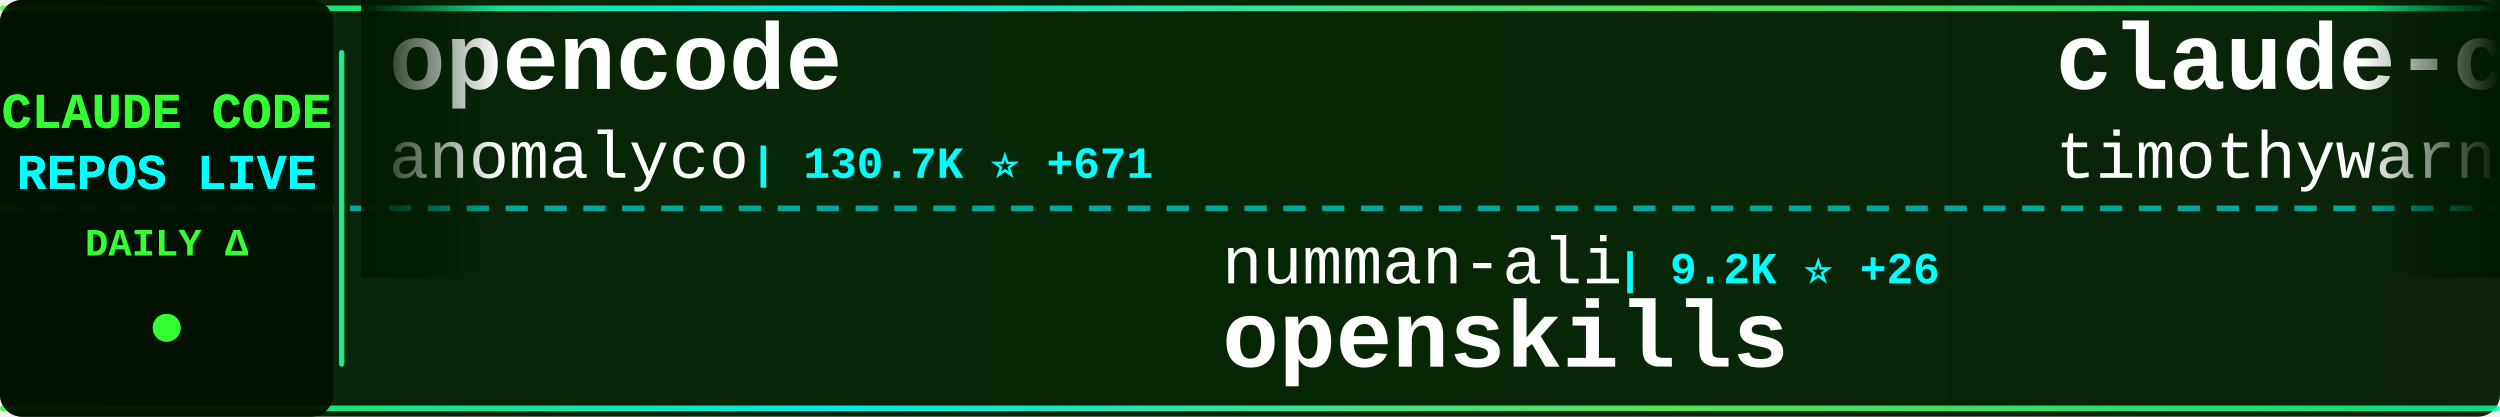
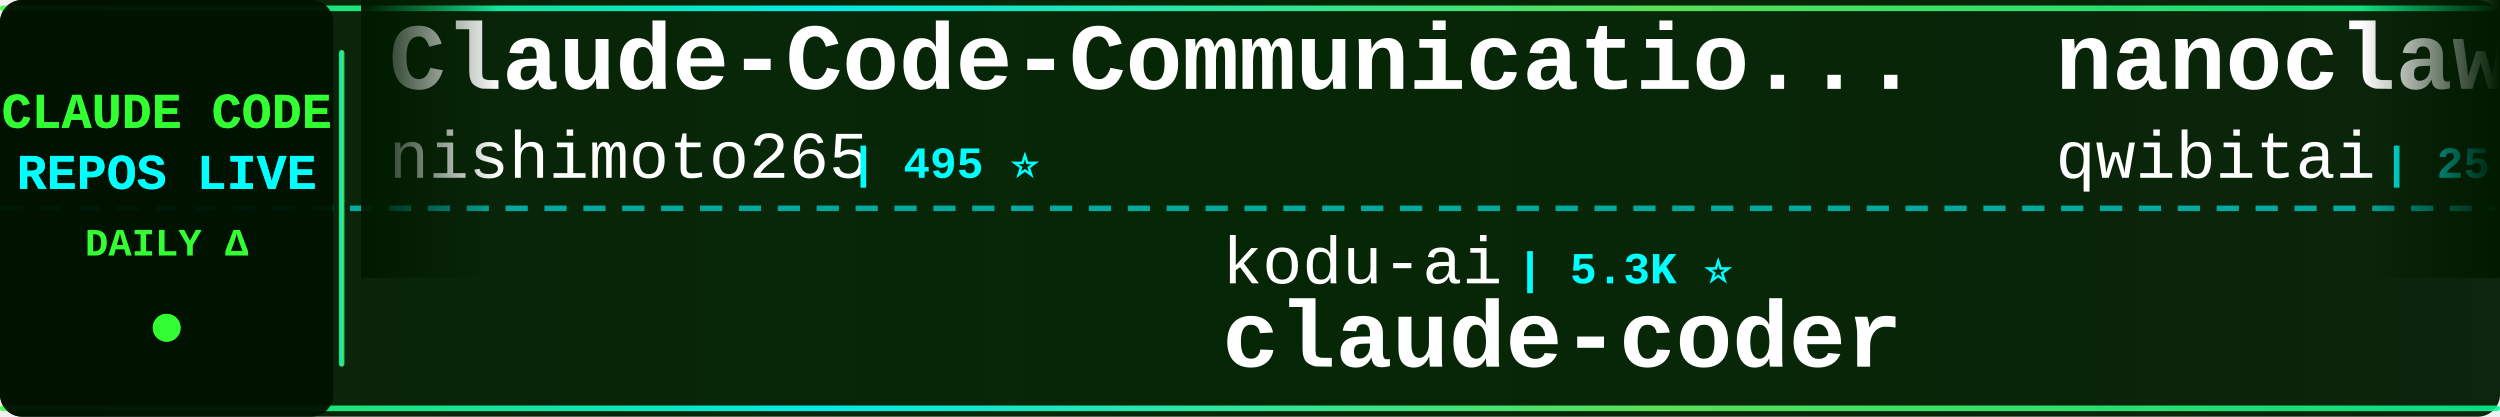
<svg xmlns="http://www.w3.org/2000/svg" width="900" height="150">
  <defs>
    <linearGradient id="tickerBg" x1="0%" y1="0%" x2="100%" y2="0%">
      <stop offset="0%" style="stop-color:#001a00;stop-opacity:0.95" />
      <stop offset="50%" style="stop-color:#002200;stop-opacity:0.98" />
      <stop offset="100%" style="stop-color:#001a00;stop-opacity:0.95" />
    </linearGradient>
    <linearGradient id="borderGrad" x1="0%" y1="0%" x2="100%" y2="0%">
      <stop offset="0%" style="stop-color:#33ff33;stop-opacity:0.85">
        <animate attributeName="stop-opacity" values="0.85;1;0.85" dur="2s" repeatCount="indefinite" />
      </stop>
      <stop offset="33%" style="stop-color:#00ffff;stop-opacity:0.9">
        <animate attributeName="stop-opacity" values="0.9;1;0.9" dur="2.2s" repeatCount="indefinite" />
      </stop>
      <stop offset="66%" style="stop-color:#66ff66;stop-opacity:0.85">
        <animate attributeName="stop-opacity" values="0.85;1;0.85" dur="1.8s" repeatCount="indefinite" />
      </stop>
      <stop offset="100%" style="stop-color:#00ff99;stop-opacity:0.85">
        <animate attributeName="stop-opacity" values="0.85;1;0.85" dur="2s" repeatCount="indefinite" />
      </stop>
    </linearGradient>
    <filter id="textGlow">
      <feGaussianBlur stdDeviation="0.1" result="coloredBlur" />
      <feMerge>
        <feMergeNode in="coloredBlur" />
        <feMergeNode in="SourceGraphic" />
      </feMerge>
    </filter>
    <filter id="metricGlow">
      <feGaussianBlur stdDeviation="0.2" result="coloredBlur" />
      <feMerge>
        <feMergeNode in="coloredBlur" />
        <feMergeNode in="SourceGraphic" />
      </feMerge>
    </filter>
    <linearGradient id="leftFade" x1="0%" y1="0%" x2="100%" y2="0%">
      <stop offset="0%" style="stop-color:#001a00;stop-opacity:1" />
      <stop offset="100%" style="stop-color:#001a00;stop-opacity:0" />
    </linearGradient>
    <linearGradient id="rightFade" x1="0%" y1="0%" x2="100%" y2="0%">
      <stop offset="0%" style="stop-color:#001a00;stop-opacity:0" />
      <stop offset="100%" style="stop-color:#001a00;stop-opacity:1" />
    </linearGradient>
  </defs>
  <rect width="900" height="150" fill="url(#tickerBg)" rx="8" />
  <rect x="0" y="2" width="900" height="2" fill="url(#borderGrad)" rx="1" />
  <rect x="0" y="146" width="900" height="2" fill="url(#borderGrad)" rx="1" />
  <line x1="0" y1="75" x2="900" y2="75" stroke="#00ffff" stroke-width="2" stroke-dasharray="8 6" opacity="0.6" />
  <rect x="0" y="0" width="120" height="150" fill="#001100" opacity="0.95" rx="8" />
  <text x="60" y="46" font-family="'Courier New', monospace" font-size="18" font-weight="bold" fill="#33ff33" text-anchor="middle" filter="url(#textGlow)">
    CLAUDE CODE
  </text>
  <text x="60" y="68" font-family="'Courier New', monospace" font-size="18" font-weight="bold" fill="#00ffff" text-anchor="middle" filter="url(#textGlow)">
    REPOS LIVE
  </text>
  <text x="60" y="92" font-family="'Courier New', monospace" font-size="14" font-weight="bold" fill="#33ff33" text-anchor="middle">
    DAILY Δ
  </text>
  <circle cx="60" cy="118" r="5" fill="#33ff33" filter="url(#metricGlow)">
    <animate attributeName="r" values="4;6;4" dur="1.5s" repeatCount="indefinite" />
    <animate attributeName="opacity" values="0.6;1;0.6" dur="1.5s" repeatCount="indefinite" />
  </circle>
  <rect x="122" y="18" width="2" height="114" fill="url(#borderGrad)" rx="1" />
  <clipPath id="tickerClip">
    <rect x="130" y="0" width="770" height="150" />
  </clipPath>
  <g clip-path="url(#tickerClip)">
    <g id="tickerItems">
      <animateTransform attributeName="transform" attributeType="XML" type="translate" from="0 0" to="-3000 0" dur="54s" repeatCount="indefinite" />
      <g transform="translate(0, 0)">
-         <text x="140" y="32" font-family="'Courier New', monospace" font-size="34" font-weight="bold" fill="#ffffff">opencode</text>
-         <text x="140" y="64" font-family="'Courier New', monospace" font-size="24" font-weight="normal" fill="#ffffff" opacity="1.0">anomalyco</text>
-         <text x="270" y="64" font-family="'Courier New', monospace" font-size="16" font-weight="bold" fill="#00ffff"> | 130.7K ⭐ +671</text>
+         <text x="140" y="32" font-family="'Courier New', monospace" font-size="34" font-weight="bold" fill="#ffffff">Claude-Code-Communicatio...</text>
+         <text x="140" y="64" font-family="'Courier New', monospace" font-size="24" font-weight="normal" fill="#ffffff" opacity="1.0">nishimoto265</text>
+         <text x="306" y="64" font-family="'Courier New', monospace" font-size="16" font-weight="bold" fill="#00ffff"> | 495 ⭐</text>
      </g>
      <g transform="translate(300, 0)">
-         <text x="140" y="102" font-family="'Courier New', monospace" font-size="24" font-weight="normal" fill="#ffffff" opacity="1.0">numman-ali</text>
-         <text x="282" y="102" font-family="'Courier New', monospace" font-size="16" font-weight="bold" fill="#00ffff"> | 9.2K ⭐ +26</text>
-         <text x="140" y="132" font-family="'Courier New', monospace" font-size="34" font-weight="bold" fill="#ffffff">openskills</text>
+         <text x="140" y="102" font-family="'Courier New', monospace" font-size="24" font-weight="normal" fill="#ffffff" opacity="1.0">kodu-ai</text>
+         <text x="246" y="102" font-family="'Courier New', monospace" font-size="16" font-weight="bold" fill="#00ffff"> | 5.3K ⭐</text>
+         <text x="140" y="132" font-family="'Courier New', monospace" font-size="34" font-weight="bold" fill="#ffffff">claude-coder</text>
      </g>
      <g transform="translate(600, 0)">
-         <text x="140" y="32" font-family="'Courier New', monospace" font-size="34" font-weight="bold" fill="#ffffff">claude-code</text>
-         <text x="140" y="64" font-family="'Courier New', monospace" font-size="24" font-weight="normal" fill="#ffffff" opacity="1.0">timothywarner-org</text>
-         <text x="366" y="64" font-family="'Courier New', monospace" font-size="16" font-weight="bold" fill="#00ffff"> | 204 ⭐</text>
+         <text x="140" y="32" font-family="'Courier New', monospace" font-size="34" font-weight="bold" fill="#ffffff">nanoclaw</text>
+         <text x="140" y="64" font-family="'Courier New', monospace" font-size="24" font-weight="normal" fill="#ffffff" opacity="1.0">qwibitai</text>
+         <text x="258" y="64" font-family="'Courier New', monospace" font-size="16" font-weight="bold" fill="#00ffff"> | 25.6K ⭐ +151</text>
      </g>
      <g transform="translate(900, 0)">
-         <text x="140" y="102" font-family="'Courier New', monospace" font-size="24" font-weight="normal" fill="#ffffff" opacity="1.0">Piebald-AI</text>
-         <text x="282" y="102" font-family="'Courier New', monospace" font-size="16" font-weight="bold" fill="#00ffff"> | 6.7K ⭐ +116</text>
-         <text x="140" y="132" font-family="'Courier New', monospace" font-size="34" font-weight="bold" fill="#ffffff">claude-code-system-promp...</text>
+         <text x="140" y="102" font-family="'Courier New', monospace" font-size="24" font-weight="normal" fill="#ffffff" opacity="1.0">revfactory</text>
+         <text x="282" y="102" font-family="'Courier New', monospace" font-size="16" font-weight="bold" fill="#00ffff"> | 765 ⭐ +1</text>
+         <text x="140" y="132" font-family="'Courier New', monospace" font-size="34" font-weight="bold" fill="#ffffff">claude-code-mastering</text>
      </g>
      <g transform="translate(1200, 0)">
-         <text x="140" y="32" font-family="'Courier New', monospace" font-size="34" font-weight="bold" fill="#ffffff">claude-code</text>
-         <text x="140" y="64" font-family="'Courier New', monospace" font-size="24" font-weight="normal" fill="#ffffff" opacity="1.0">MadAppGang</text>
-         <text x="282" y="64" font-family="'Courier New', monospace" font-size="16" font-weight="bold" fill="#00ffff"> | 247 ⭐ +1</text>
+         <text x="140" y="32" font-family="'Courier New', monospace" font-size="34" font-weight="bold" fill="#ffffff">claude-code-transcripts</text>
+         <text x="140" y="64" font-family="'Courier New', monospace" font-size="24" font-weight="normal" fill="#ffffff" opacity="1.0">simonw</text>
+         <text x="234" y="64" font-family="'Courier New', monospace" font-size="16" font-weight="bold" fill="#00ffff"> | 1.2K ⭐ +38</text>
      </g>
      <g transform="translate(1500, 0)">
-         <text x="140" y="102" font-family="'Courier New', monospace" font-size="24" font-weight="normal" fill="#ffffff" opacity="1.0">anthropics</text>
-         <text x="282" y="102" font-family="'Courier New', monospace" font-size="16" font-weight="bold" fill="#00ffff"> | 6.6K ⭐ +46</text>
-         <text x="140" y="132" font-family="'Courier New', monospace" font-size="34" font-weight="bold" fill="#ffffff">claude-code-action</text>
+         <text x="140" y="102" font-family="'Courier New', monospace" font-size="24" font-weight="normal" fill="#ffffff" opacity="1.0">andrepimenta</text>
+         <text x="306" y="102" font-family="'Courier New', monospace" font-size="16" font-weight="bold" fill="#00ffff"> | 1.0K ⭐ +3</text>
+         <text x="140" y="132" font-family="'Courier New', monospace" font-size="34" font-weight="bold" fill="#ffffff">claude-code-chat</text>
      </g>
      <g transform="translate(1800, 0)">
-         <text x="140" y="32" font-family="'Courier New', monospace" font-size="34" font-weight="bold" fill="#ffffff">claude-code-config</text>
-         <text x="140" y="64" font-family="'Courier New', monospace" font-size="24" font-weight="normal" fill="#ffffff" opacity="1.0">jarrodwatts</text>
-         <text x="294" y="64" font-family="'Courier New', monospace" font-size="16" font-weight="bold" fill="#00ffff"> | 998 ⭐ +1</text>
+         <text x="140" y="32" font-family="'Courier New', monospace" font-size="34" font-weight="bold" fill="#ffffff">claude-code-ultimate-gui...</text>
+         <text x="140" y="64" font-family="'Courier New', monospace" font-size="24" font-weight="normal" fill="#ffffff" opacity="1.0">FlorianBruniaux</text>
+         <text x="342" y="64" font-family="'Courier New', monospace" font-size="16" font-weight="bold" fill="#00ffff"> | 2.3K ⭐ +49</text>
      </g>
      <g transform="translate(2100, 0)">
-         <text x="140" y="102" font-family="'Courier New', monospace" font-size="24" font-weight="normal" fill="#ffffff" opacity="1.0">bfly123</text>
-         <text x="246" y="102" font-family="'Courier New', monospace" font-size="16" font-weight="bold" fill="#00ffff"> | 1.9K ⭐ +23</text>
-         <text x="140" y="132" font-family="'Courier New', monospace" font-size="34" font-weight="bold" fill="#ffffff">claude_code_bridge</text>
+         <text x="140" y="102" font-family="'Courier New', monospace" font-size="24" font-weight="normal" fill="#ffffff" opacity="1.0">anomalyco</text>
+         <text x="270" y="102" font-family="'Courier New', monospace" font-size="16" font-weight="bold" fill="#00ffff"> | 130.8K ⭐ +645</text>
+         <text x="140" y="132" font-family="'Courier New', monospace" font-size="34" font-weight="bold" fill="#ffffff">opencode</text>
      </g>
      <g transform="translate(2400, 0)">
-         <text x="140" y="32" font-family="'Courier New', monospace" font-size="34" font-weight="bold" fill="#ffffff">notebooklm-skill</text>
-         <text x="140" y="64" font-family="'Courier New', monospace" font-size="24" font-weight="normal" fill="#ffffff" opacity="1.0">PleasePrompto</text>
-         <text x="318" y="64" font-family="'Courier New', monospace" font-size="16" font-weight="bold" fill="#00ffff"> | 5.1K ⭐ +68</text>
+         <text x="140" y="32" font-family="'Courier New', monospace" font-size="34" font-weight="bold" fill="#ffffff">Claude-Code-Remote</text>
+         <text x="140" y="64" font-family="'Courier New', monospace" font-size="24" font-weight="normal" fill="#ffffff" opacity="1.0">JessyTsui</text>
+         <text x="270" y="64" font-family="'Courier New', monospace" font-size="16" font-weight="bold" fill="#00ffff"> | 1.2K ⭐</text>
      </g>
      <g transform="translate(2700, 0)">
-         <text x="140" y="102" font-family="'Courier New', monospace" font-size="24" font-weight="normal" fill="#ffffff" opacity="1.0">sugyan</text>
-         <text x="234" y="102" font-family="'Courier New', monospace" font-size="16" font-weight="bold" fill="#00ffff"> | 982 ⭐ +2</text>
-         <text x="140" y="132" font-family="'Courier New', monospace" font-size="34" font-weight="bold" fill="#ffffff">claude-code-webui</text>
+         <text x="140" y="102" font-family="'Courier New', monospace" font-size="24" font-weight="normal" fill="#ffffff" opacity="1.0">daymade</text>
+         <text x="246" y="102" font-family="'Courier New', monospace" font-size="16" font-weight="bold" fill="#00ffff"> | 728 ⭐ +6</text>
+         <text x="140" y="132" font-family="'Courier New', monospace" font-size="34" font-weight="bold" fill="#ffffff">claude-code-skills</text>
      </g>
      <g transform="translate(3000, 0)">
-         <text x="140" y="32" font-family="'Courier New', monospace" font-size="34" font-weight="bold" fill="#ffffff">opencode</text>
-         <text x="140" y="64" font-family="'Courier New', monospace" font-size="24" font-weight="normal" fill="#ffffff" opacity="1.0">anomalyco</text>
-         <text x="270" y="64" font-family="'Courier New', monospace" font-size="16" font-weight="bold" fill="#00ffff"> | 130.7K ⭐ +671</text>
+         <text x="140" y="32" font-family="'Courier New', monospace" font-size="34" font-weight="bold" fill="#ffffff">Claude-Code-Communicatio...</text>
+         <text x="140" y="64" font-family="'Courier New', monospace" font-size="24" font-weight="normal" fill="#ffffff" opacity="1.0">nishimoto265</text>
+         <text x="306" y="64" font-family="'Courier New', monospace" font-size="16" font-weight="bold" fill="#00ffff"> | 495 ⭐</text>
      </g>
      <g transform="translate(3300, 0)">
-         <text x="140" y="102" font-family="'Courier New', monospace" font-size="24" font-weight="normal" fill="#ffffff" opacity="1.0">numman-ali</text>
-         <text x="282" y="102" font-family="'Courier New', monospace" font-size="16" font-weight="bold" fill="#00ffff"> | 9.2K ⭐ +26</text>
-         <text x="140" y="132" font-family="'Courier New', monospace" font-size="34" font-weight="bold" fill="#ffffff">openskills</text>
+         <text x="140" y="102" font-family="'Courier New', monospace" font-size="24" font-weight="normal" fill="#ffffff" opacity="1.0">kodu-ai</text>
+         <text x="246" y="102" font-family="'Courier New', monospace" font-size="16" font-weight="bold" fill="#00ffff"> | 5.3K ⭐</text>
+         <text x="140" y="132" font-family="'Courier New', monospace" font-size="34" font-weight="bold" fill="#ffffff">claude-coder</text>
      </g>
      <g transform="translate(3600, 0)">
-         <text x="140" y="32" font-family="'Courier New', monospace" font-size="34" font-weight="bold" fill="#ffffff">claude-code</text>
-         <text x="140" y="64" font-family="'Courier New', monospace" font-size="24" font-weight="normal" fill="#ffffff" opacity="1.0">timothywarner-org</text>
-         <text x="366" y="64" font-family="'Courier New', monospace" font-size="16" font-weight="bold" fill="#00ffff"> | 204 ⭐</text>
+         <text x="140" y="32" font-family="'Courier New', monospace" font-size="34" font-weight="bold" fill="#ffffff">nanoclaw</text>
+         <text x="140" y="64" font-family="'Courier New', monospace" font-size="24" font-weight="normal" fill="#ffffff" opacity="1.0">qwibitai</text>
+         <text x="258" y="64" font-family="'Courier New', monospace" font-size="16" font-weight="bold" fill="#00ffff"> | 25.6K ⭐ +151</text>
      </g>
      <g transform="translate(3900, 0)">
-         <text x="140" y="102" font-family="'Courier New', monospace" font-size="24" font-weight="normal" fill="#ffffff" opacity="1.0">Piebald-AI</text>
-         <text x="282" y="102" font-family="'Courier New', monospace" font-size="16" font-weight="bold" fill="#00ffff"> | 6.7K ⭐ +116</text>
-         <text x="140" y="132" font-family="'Courier New', monospace" font-size="34" font-weight="bold" fill="#ffffff">claude-code-system-promp...</text>
+         <text x="140" y="102" font-family="'Courier New', monospace" font-size="24" font-weight="normal" fill="#ffffff" opacity="1.0">revfactory</text>
+         <text x="282" y="102" font-family="'Courier New', monospace" font-size="16" font-weight="bold" fill="#00ffff"> | 765 ⭐ +1</text>
+         <text x="140" y="132" font-family="'Courier New', monospace" font-size="34" font-weight="bold" fill="#ffffff">claude-code-mastering</text>
      </g>
    </g>
  </g>
  <rect x="130" y="0" width="50" height="100" fill="url(#leftFade)" />
  <rect x="850" y="0" width="50" height="100" fill="url(#rightFade)" />
</svg>
